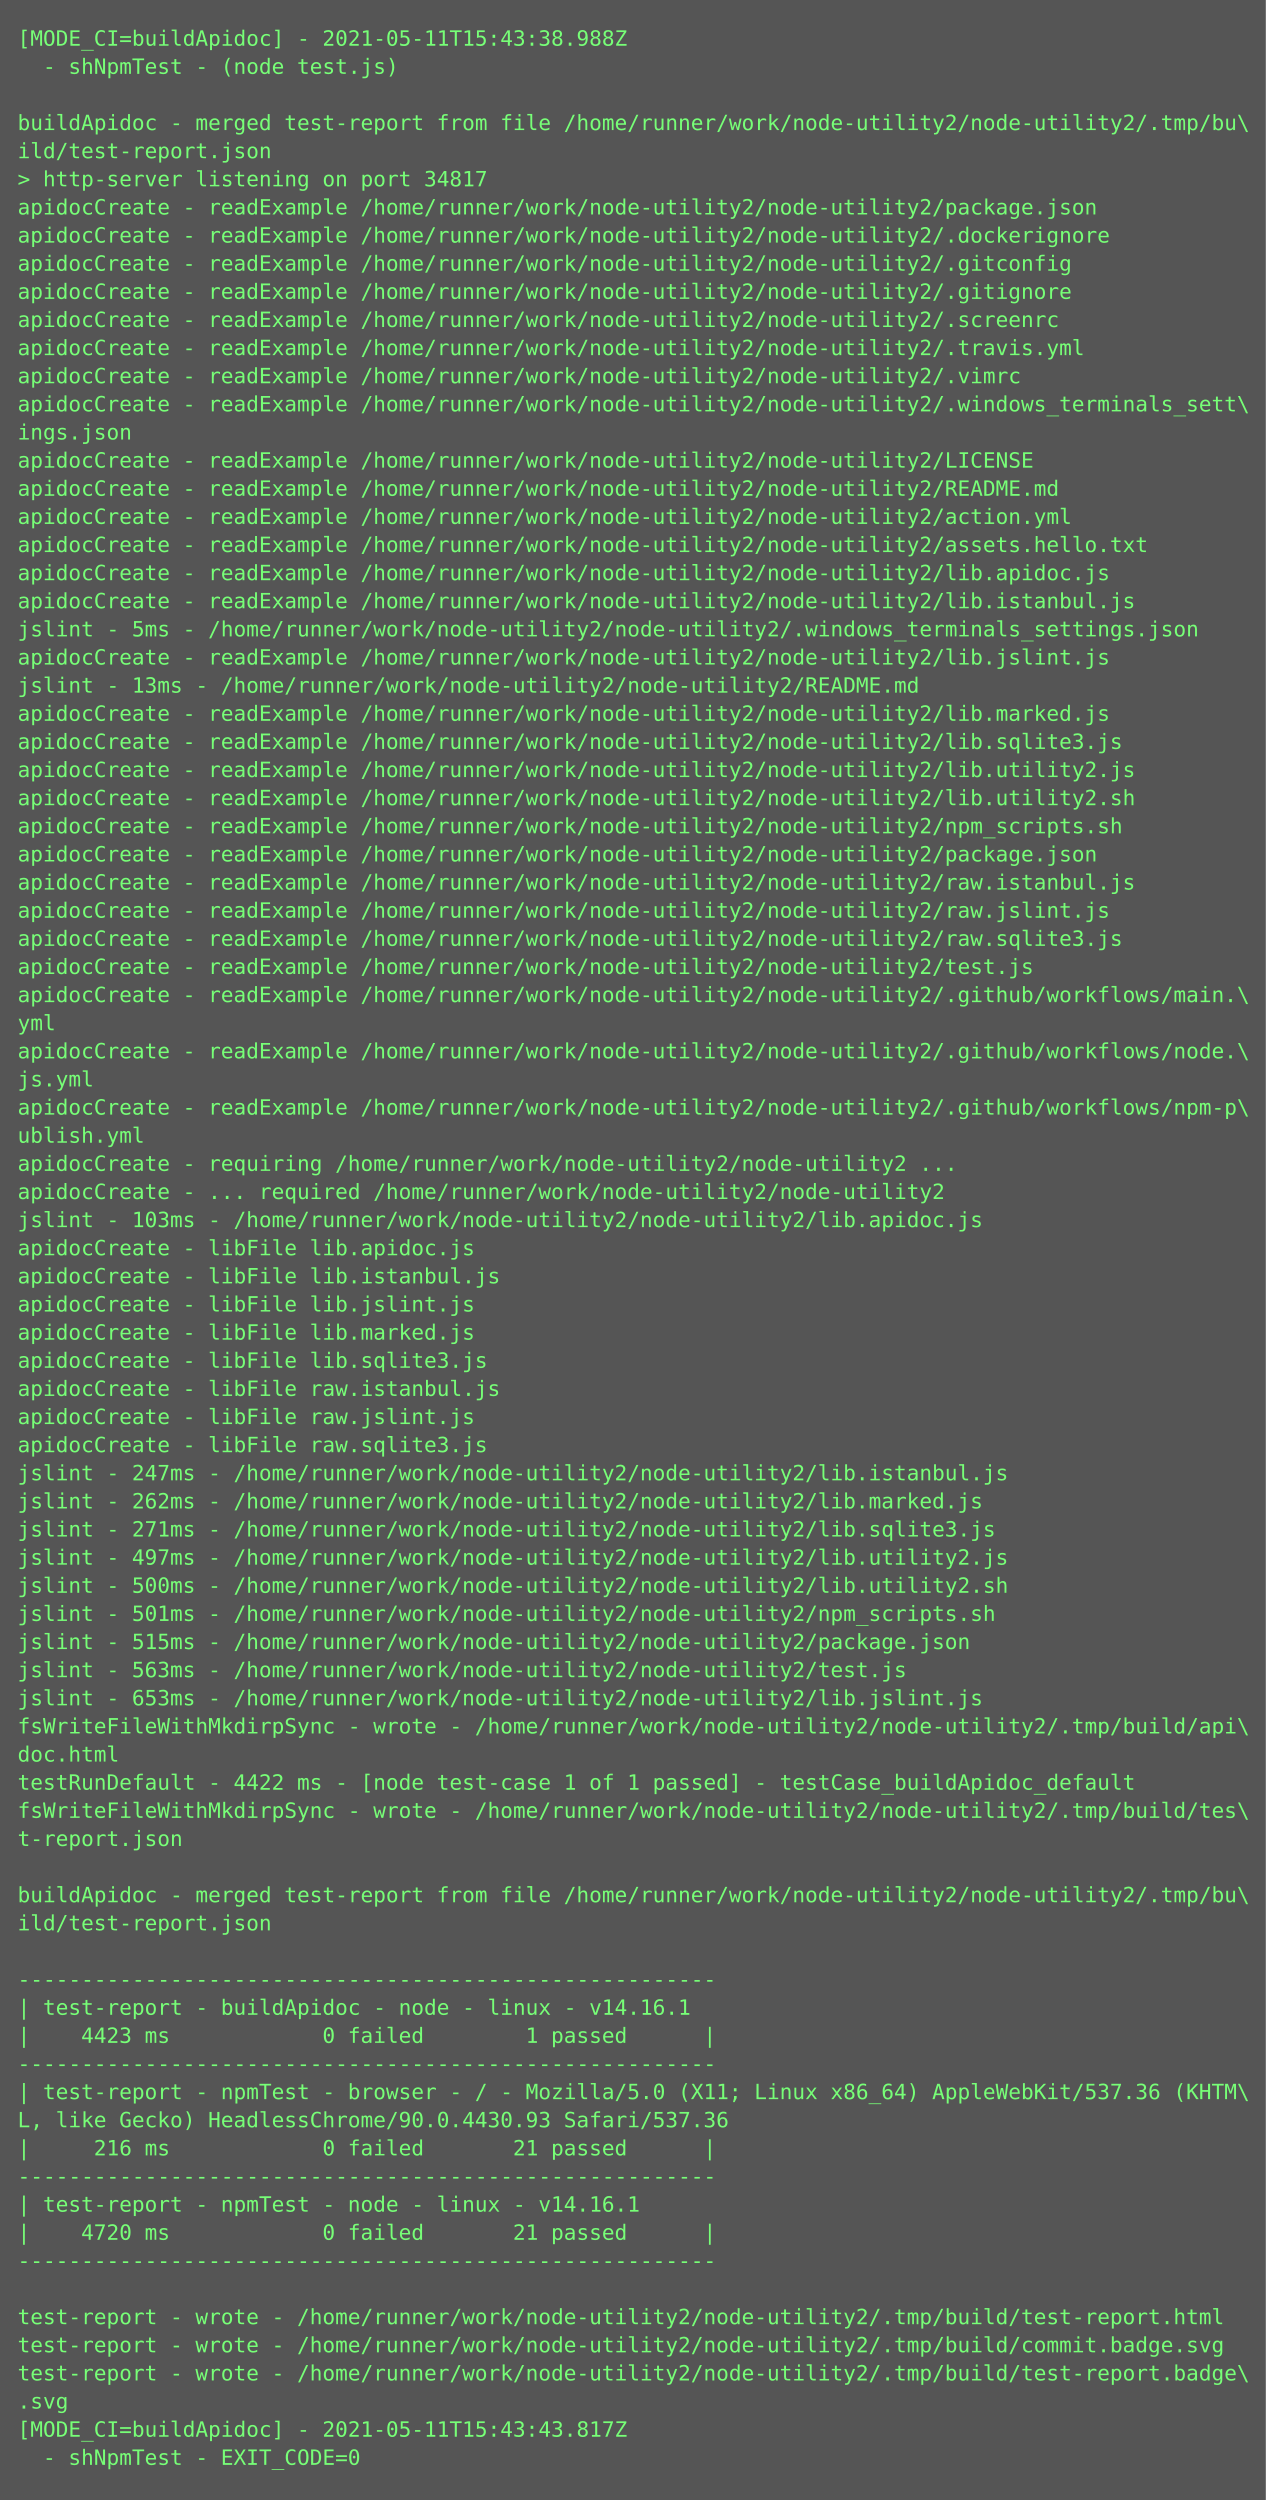
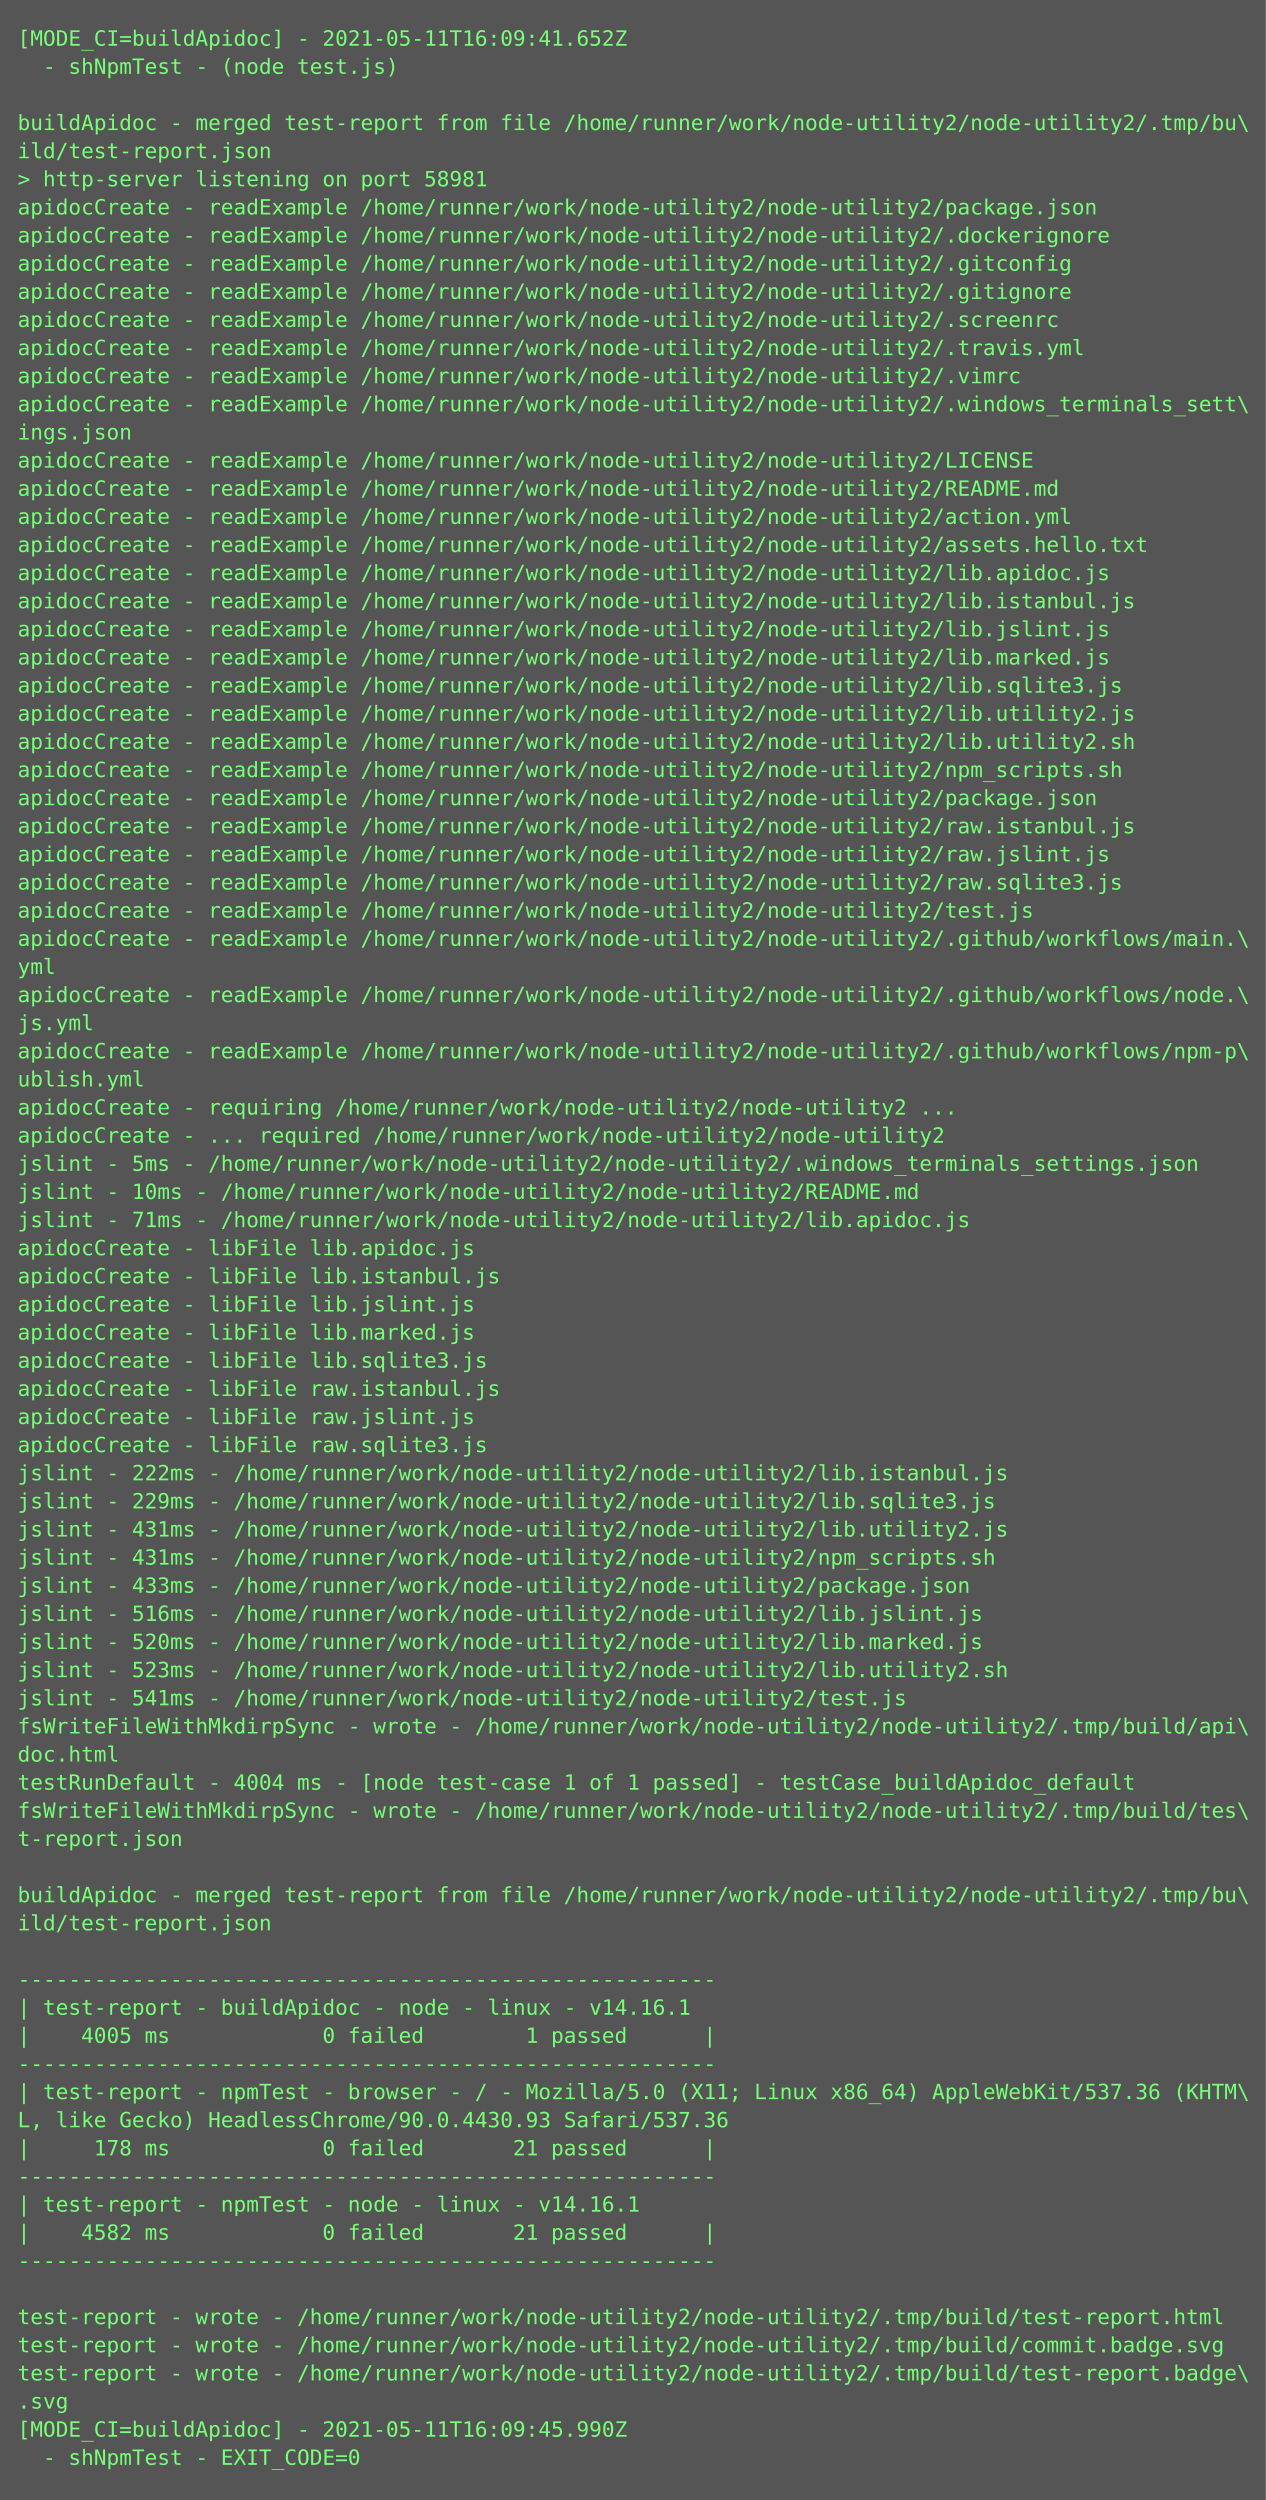
<svg xmlns="http://www.w3.org/2000/svg" height="1422px" width="720px">
  <rect height="1422px" fill="#555" width="720px" />
  <text fill="#7f7" font-family="Consolas, Menlo, monospace" font-size="12" xml:space="preserve">
-     <tspan x="10" y="26">[MODE_CI=buildApidoc] - 2021-05-11T15:43:38.988Z</tspan>
+     <tspan x="10" y="26">[MODE_CI=buildApidoc] - 2021-05-11T16:09:41.652Z</tspan>
    <tspan x="10" y="42">  - shNpmTest - (node test.js)</tspan>
    <tspan x="10" y="58" />
    <tspan x="10" y="74">buildApidoc - merged test-report from file /home/runner/work/node-utility2/node-utility2/.tmp/bu\</tspan>
    <tspan x="10" y="90">ild/test-report.json</tspan>
-     <tspan x="10" y="106">&gt; http-server listening on port 34817</tspan>
+     <tspan x="10" y="106">&gt; http-server listening on port 58981</tspan>
    <tspan x="10" y="122">apidocCreate - readExample /home/runner/work/node-utility2/node-utility2/package.json</tspan>
    <tspan x="10" y="138">apidocCreate - readExample /home/runner/work/node-utility2/node-utility2/.dockerignore</tspan>
    <tspan x="10" y="154">apidocCreate - readExample /home/runner/work/node-utility2/node-utility2/.gitconfig</tspan>
    <tspan x="10" y="170">apidocCreate - readExample /home/runner/work/node-utility2/node-utility2/.gitignore</tspan>
    <tspan x="10" y="186">apidocCreate - readExample /home/runner/work/node-utility2/node-utility2/.screenrc</tspan>
    <tspan x="10" y="202">apidocCreate - readExample /home/runner/work/node-utility2/node-utility2/.travis.yml</tspan>
    <tspan x="10" y="218">apidocCreate - readExample /home/runner/work/node-utility2/node-utility2/.vimrc</tspan>
    <tspan x="10" y="234">apidocCreate - readExample /home/runner/work/node-utility2/node-utility2/.windows_terminals_sett\</tspan>
    <tspan x="10" y="250">ings.json</tspan>
    <tspan x="10" y="266">apidocCreate - readExample /home/runner/work/node-utility2/node-utility2/LICENSE</tspan>
    <tspan x="10" y="282">apidocCreate - readExample /home/runner/work/node-utility2/node-utility2/README.md</tspan>
    <tspan x="10" y="298">apidocCreate - readExample /home/runner/work/node-utility2/node-utility2/action.yml</tspan>
    <tspan x="10" y="314">apidocCreate - readExample /home/runner/work/node-utility2/node-utility2/assets.hello.txt</tspan>
    <tspan x="10" y="330">apidocCreate - readExample /home/runner/work/node-utility2/node-utility2/lib.apidoc.js</tspan>
    <tspan x="10" y="346">apidocCreate - readExample /home/runner/work/node-utility2/node-utility2/lib.istanbul.js</tspan>
-     <tspan x="10" y="362">jslint - 5ms - /home/runner/work/node-utility2/node-utility2/.windows_terminals_settings.json</tspan>
-     <tspan x="10" y="378">apidocCreate - readExample /home/runner/work/node-utility2/node-utility2/lib.jslint.js</tspan>
-     <tspan x="10" y="394">jslint - 13ms - /home/runner/work/node-utility2/node-utility2/README.md</tspan>
-     <tspan x="10" y="410">apidocCreate - readExample /home/runner/work/node-utility2/node-utility2/lib.marked.js</tspan>
-     <tspan x="10" y="426">apidocCreate - readExample /home/runner/work/node-utility2/node-utility2/lib.sqlite3.js</tspan>
-     <tspan x="10" y="442">apidocCreate - readExample /home/runner/work/node-utility2/node-utility2/lib.utility2.js</tspan>
-     <tspan x="10" y="458">apidocCreate - readExample /home/runner/work/node-utility2/node-utility2/lib.utility2.sh</tspan>
-     <tspan x="10" y="474">apidocCreate - readExample /home/runner/work/node-utility2/node-utility2/npm_scripts.sh</tspan>
-     <tspan x="10" y="490">apidocCreate - readExample /home/runner/work/node-utility2/node-utility2/package.json</tspan>
-     <tspan x="10" y="506">apidocCreate - readExample /home/runner/work/node-utility2/node-utility2/raw.istanbul.js</tspan>
-     <tspan x="10" y="522">apidocCreate - readExample /home/runner/work/node-utility2/node-utility2/raw.jslint.js</tspan>
-     <tspan x="10" y="538">apidocCreate - readExample /home/runner/work/node-utility2/node-utility2/raw.sqlite3.js</tspan>
-     <tspan x="10" y="554">apidocCreate - readExample /home/runner/work/node-utility2/node-utility2/test.js</tspan>
-     <tspan x="10" y="570">apidocCreate - readExample /home/runner/work/node-utility2/node-utility2/.github/workflows/main.\</tspan>
-     <tspan x="10" y="586">yml</tspan>
-     <tspan x="10" y="602">apidocCreate - readExample /home/runner/work/node-utility2/node-utility2/.github/workflows/node.\</tspan>
-     <tspan x="10" y="618">js.yml</tspan>
-     <tspan x="10" y="634">apidocCreate - readExample /home/runner/work/node-utility2/node-utility2/.github/workflows/npm-p\</tspan>
-     <tspan x="10" y="650">ublish.yml</tspan>
-     <tspan x="10" y="666">apidocCreate - requiring /home/runner/work/node-utility2/node-utility2 ...</tspan>
-     <tspan x="10" y="682">apidocCreate - ... required /home/runner/work/node-utility2/node-utility2</tspan>
-     <tspan x="10" y="698">jslint - 103ms - /home/runner/work/node-utility2/node-utility2/lib.apidoc.js</tspan>
+     <tspan x="10" y="362">apidocCreate - readExample /home/runner/work/node-utility2/node-utility2/lib.jslint.js</tspan>
+     <tspan x="10" y="378">apidocCreate - readExample /home/runner/work/node-utility2/node-utility2/lib.marked.js</tspan>
+     <tspan x="10" y="394">apidocCreate - readExample /home/runner/work/node-utility2/node-utility2/lib.sqlite3.js</tspan>
+     <tspan x="10" y="410">apidocCreate - readExample /home/runner/work/node-utility2/node-utility2/lib.utility2.js</tspan>
+     <tspan x="10" y="426">apidocCreate - readExample /home/runner/work/node-utility2/node-utility2/lib.utility2.sh</tspan>
+     <tspan x="10" y="442">apidocCreate - readExample /home/runner/work/node-utility2/node-utility2/npm_scripts.sh</tspan>
+     <tspan x="10" y="458">apidocCreate - readExample /home/runner/work/node-utility2/node-utility2/package.json</tspan>
+     <tspan x="10" y="474">apidocCreate - readExample /home/runner/work/node-utility2/node-utility2/raw.istanbul.js</tspan>
+     <tspan x="10" y="490">apidocCreate - readExample /home/runner/work/node-utility2/node-utility2/raw.jslint.js</tspan>
+     <tspan x="10" y="506">apidocCreate - readExample /home/runner/work/node-utility2/node-utility2/raw.sqlite3.js</tspan>
+     <tspan x="10" y="522">apidocCreate - readExample /home/runner/work/node-utility2/node-utility2/test.js</tspan>
+     <tspan x="10" y="538">apidocCreate - readExample /home/runner/work/node-utility2/node-utility2/.github/workflows/main.\</tspan>
+     <tspan x="10" y="554">yml</tspan>
+     <tspan x="10" y="570">apidocCreate - readExample /home/runner/work/node-utility2/node-utility2/.github/workflows/node.\</tspan>
+     <tspan x="10" y="586">js.yml</tspan>
+     <tspan x="10" y="602">apidocCreate - readExample /home/runner/work/node-utility2/node-utility2/.github/workflows/npm-p\</tspan>
+     <tspan x="10" y="618">ublish.yml</tspan>
+     <tspan x="10" y="634">apidocCreate - requiring /home/runner/work/node-utility2/node-utility2 ...</tspan>
+     <tspan x="10" y="650">apidocCreate - ... required /home/runner/work/node-utility2/node-utility2</tspan>
+     <tspan x="10" y="666">jslint - 5ms - /home/runner/work/node-utility2/node-utility2/.windows_terminals_settings.json</tspan>
+     <tspan x="10" y="682">jslint - 10ms - /home/runner/work/node-utility2/node-utility2/README.md</tspan>
+     <tspan x="10" y="698">jslint - 71ms - /home/runner/work/node-utility2/node-utility2/lib.apidoc.js</tspan>
    <tspan x="10" y="714">apidocCreate - libFile lib.apidoc.js</tspan>
    <tspan x="10" y="730">apidocCreate - libFile lib.istanbul.js</tspan>
    <tspan x="10" y="746">apidocCreate - libFile lib.jslint.js</tspan>
    <tspan x="10" y="762">apidocCreate - libFile lib.marked.js</tspan>
    <tspan x="10" y="778">apidocCreate - libFile lib.sqlite3.js</tspan>
    <tspan x="10" y="794">apidocCreate - libFile raw.istanbul.js</tspan>
    <tspan x="10" y="810">apidocCreate - libFile raw.jslint.js</tspan>
    <tspan x="10" y="826">apidocCreate - libFile raw.sqlite3.js</tspan>
-     <tspan x="10" y="842">jslint - 247ms - /home/runner/work/node-utility2/node-utility2/lib.istanbul.js</tspan>
-     <tspan x="10" y="858">jslint - 262ms - /home/runner/work/node-utility2/node-utility2/lib.marked.js</tspan>
-     <tspan x="10" y="874">jslint - 271ms - /home/runner/work/node-utility2/node-utility2/lib.sqlite3.js</tspan>
-     <tspan x="10" y="890">jslint - 497ms - /home/runner/work/node-utility2/node-utility2/lib.utility2.js</tspan>
-     <tspan x="10" y="906">jslint - 500ms - /home/runner/work/node-utility2/node-utility2/lib.utility2.sh</tspan>
-     <tspan x="10" y="922">jslint - 501ms - /home/runner/work/node-utility2/node-utility2/npm_scripts.sh</tspan>
-     <tspan x="10" y="938">jslint - 515ms - /home/runner/work/node-utility2/node-utility2/package.json</tspan>
-     <tspan x="10" y="954">jslint - 563ms - /home/runner/work/node-utility2/node-utility2/test.js</tspan>
-     <tspan x="10" y="970">jslint - 653ms - /home/runner/work/node-utility2/node-utility2/lib.jslint.js</tspan>
+     <tspan x="10" y="842">jslint - 222ms - /home/runner/work/node-utility2/node-utility2/lib.istanbul.js</tspan>
+     <tspan x="10" y="858">jslint - 229ms - /home/runner/work/node-utility2/node-utility2/lib.sqlite3.js</tspan>
+     <tspan x="10" y="874">jslint - 431ms - /home/runner/work/node-utility2/node-utility2/lib.utility2.js</tspan>
+     <tspan x="10" y="890">jslint - 431ms - /home/runner/work/node-utility2/node-utility2/npm_scripts.sh</tspan>
+     <tspan x="10" y="906">jslint - 433ms - /home/runner/work/node-utility2/node-utility2/package.json</tspan>
+     <tspan x="10" y="922">jslint - 516ms - /home/runner/work/node-utility2/node-utility2/lib.jslint.js</tspan>
+     <tspan x="10" y="938">jslint - 520ms - /home/runner/work/node-utility2/node-utility2/lib.marked.js</tspan>
+     <tspan x="10" y="954">jslint - 523ms - /home/runner/work/node-utility2/node-utility2/lib.utility2.sh</tspan>
+     <tspan x="10" y="970">jslint - 541ms - /home/runner/work/node-utility2/node-utility2/test.js</tspan>
    <tspan x="10" y="986">fsWriteFileWithMkdirpSync - wrote - /home/runner/work/node-utility2/node-utility2/.tmp/build/api\</tspan>
    <tspan x="10" y="1002">doc.html</tspan>
-     <tspan x="10" y="1018">testRunDefault - 4422 ms - [node test-case 1 of 1 passed] - testCase_buildApidoc_default</tspan>
+     <tspan x="10" y="1018">testRunDefault - 4004 ms - [node test-case 1 of 1 passed] - testCase_buildApidoc_default</tspan>
    <tspan x="10" y="1034">fsWriteFileWithMkdirpSync - wrote - /home/runner/work/node-utility2/node-utility2/.tmp/build/tes\</tspan>
    <tspan x="10" y="1050">t-report.json</tspan>
    <tspan x="10" y="1066" />
    <tspan x="10" y="1082">buildApidoc - merged test-report from file /home/runner/work/node-utility2/node-utility2/.tmp/bu\</tspan>
    <tspan x="10" y="1098">ild/test-report.json</tspan>
    <tspan x="10" y="1114" />
    <tspan x="10" y="1130">-------------------------------------------------------</tspan>
    <tspan x="10" y="1146">| test-report - buildApidoc - node - linux - v14.16.1</tspan>
-     <tspan x="10" y="1162">|    4423 ms            0 failed        1 passed      |</tspan>
+     <tspan x="10" y="1162">|    4005 ms            0 failed        1 passed      |</tspan>
    <tspan x="10" y="1178">-------------------------------------------------------</tspan>
    <tspan x="10" y="1194">| test-report - npmTest - browser - / - Mozilla/5.0 (X11; Linux x86_64) AppleWebKit/537.36 (KHTM\</tspan>
    <tspan x="10" y="1210">L, like Gecko) HeadlessChrome/90.0.4430.93 Safari/537.36</tspan>
-     <tspan x="10" y="1226">|     216 ms            0 failed       21 passed      |</tspan>
+     <tspan x="10" y="1226">|     178 ms            0 failed       21 passed      |</tspan>
    <tspan x="10" y="1242">-------------------------------------------------------</tspan>
    <tspan x="10" y="1258">| test-report - npmTest - node - linux - v14.16.1</tspan>
-     <tspan x="10" y="1274">|    4720 ms            0 failed       21 passed      |</tspan>
+     <tspan x="10" y="1274">|    4582 ms            0 failed       21 passed      |</tspan>
    <tspan x="10" y="1290">-------------------------------------------------------</tspan>
    <tspan x="10" y="1306" />
    <tspan x="10" y="1322">test-report - wrote - /home/runner/work/node-utility2/node-utility2/.tmp/build/test-report.html</tspan>
    <tspan x="10" y="1338">test-report - wrote - /home/runner/work/node-utility2/node-utility2/.tmp/build/commit.badge.svg</tspan>
    <tspan x="10" y="1354">test-report - wrote - /home/runner/work/node-utility2/node-utility2/.tmp/build/test-report.badge\</tspan>
    <tspan x="10" y="1370">.svg</tspan>
-     <tspan x="10" y="1386">[MODE_CI=buildApidoc] - 2021-05-11T15:43:43.817Z</tspan>
+     <tspan x="10" y="1386">[MODE_CI=buildApidoc] - 2021-05-11T16:09:45.990Z</tspan>
    <tspan x="10" y="1402">  - shNpmTest - EXIT_CODE=0</tspan>
  </text>
</svg>
